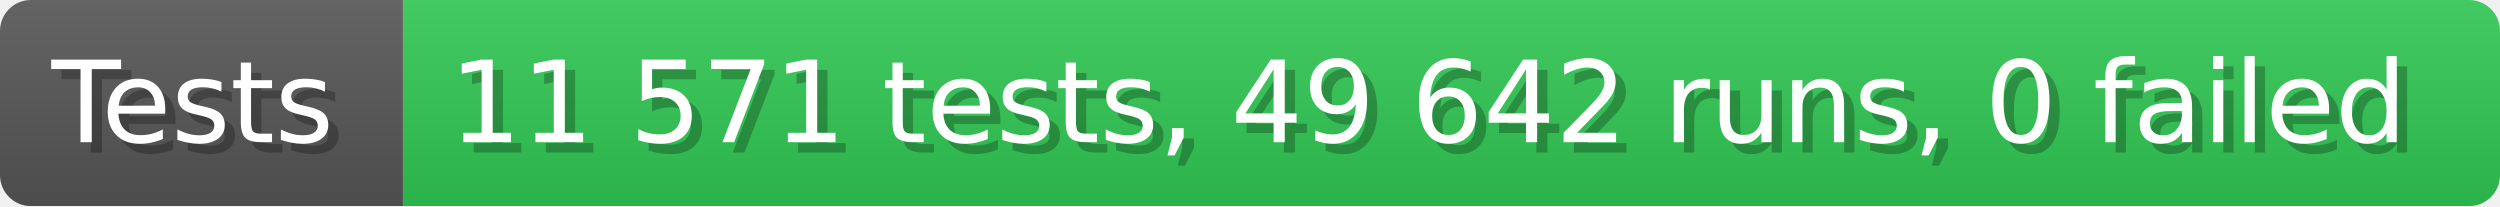
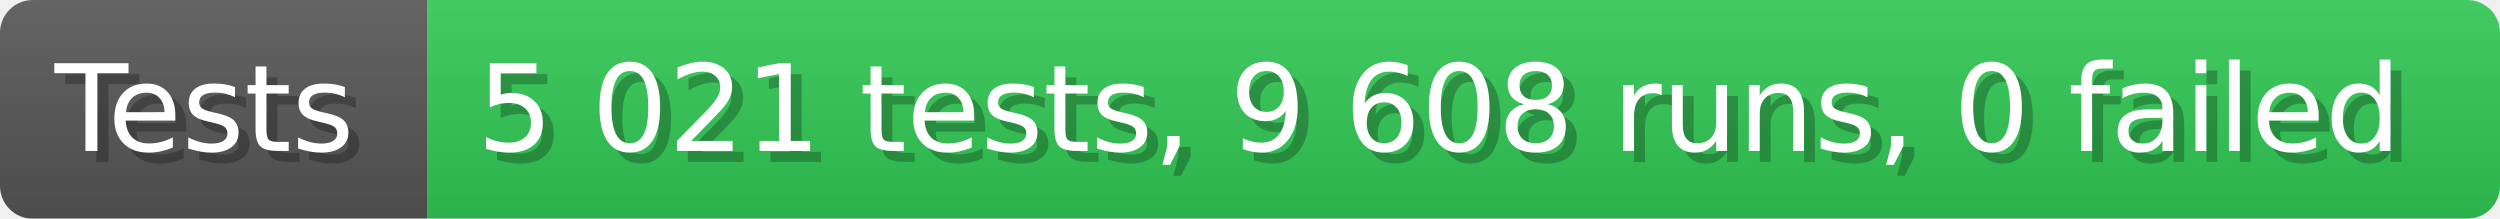
- <svg xmlns="http://www.w3.org/2000/svg" width="242.6" height="20" viewBox="0 0 2426 200" role="img" aria-label="Tests: 11 571 tests, 49 642 runs, 0 failed">
+ <svg xmlns="http://www.w3.org/2000/svg" width="228.6" height="20" viewBox="0 0 2286 200" role="img" aria-label="Tests: 5 021 tests, 9 608 runs, 0 failed">
  <linearGradient id="a" x2="0" y2="100%">
    <stop offset="0" stop-opacity=".1" stop-color="#EEE" />
    <stop offset="1" stop-opacity=".1" />
  </linearGradient>
  <mask id="m">
-     <rect width="2426" height="200" rx="30" fill="#FFF" />
+     <rect width="2286" height="200" rx="30" fill="#FFF" />
  </mask>
  <g mask="url(#m)">
    <rect width="391" height="200" fill="#555" />
-     <rect width="2035" height="200" fill="#31c653" x="391" />
-     <rect width="2426" height="200" fill="url(#a)" />
+     <rect width="1895" height="200" fill="#31c653" x="391" />
+     <rect width="2286" height="200" fill="url(#a)" />
  </g>
  <g aria-hidden="true" fill="#fff" text-anchor="start" font-family="Verdana,DejaVu Sans,sans-serif" font-size="110">
    <text x="60" y="148" textLength="291" fill="#000" opacity="0.25">Tests</text>
    <text x="50" y="138" textLength="291">Tests</text>
-     <text x="446" y="148" textLength="1935" fill="#000" opacity="0.25">11 571 tests, 49 642 runs, 0 failed</text>
-     <text x="436" y="138" textLength="1935">11 571 tests, 49 642 runs, 0 failed</text>
+     <text x="446" y="148" textLength="1795" fill="#000" opacity="0.25">5 021 tests, 9 608 runs, 0 failed</text>
+     <text x="436" y="138" textLength="1795">5 021 tests, 9 608 runs, 0 failed</text>
  </g>
</svg>
